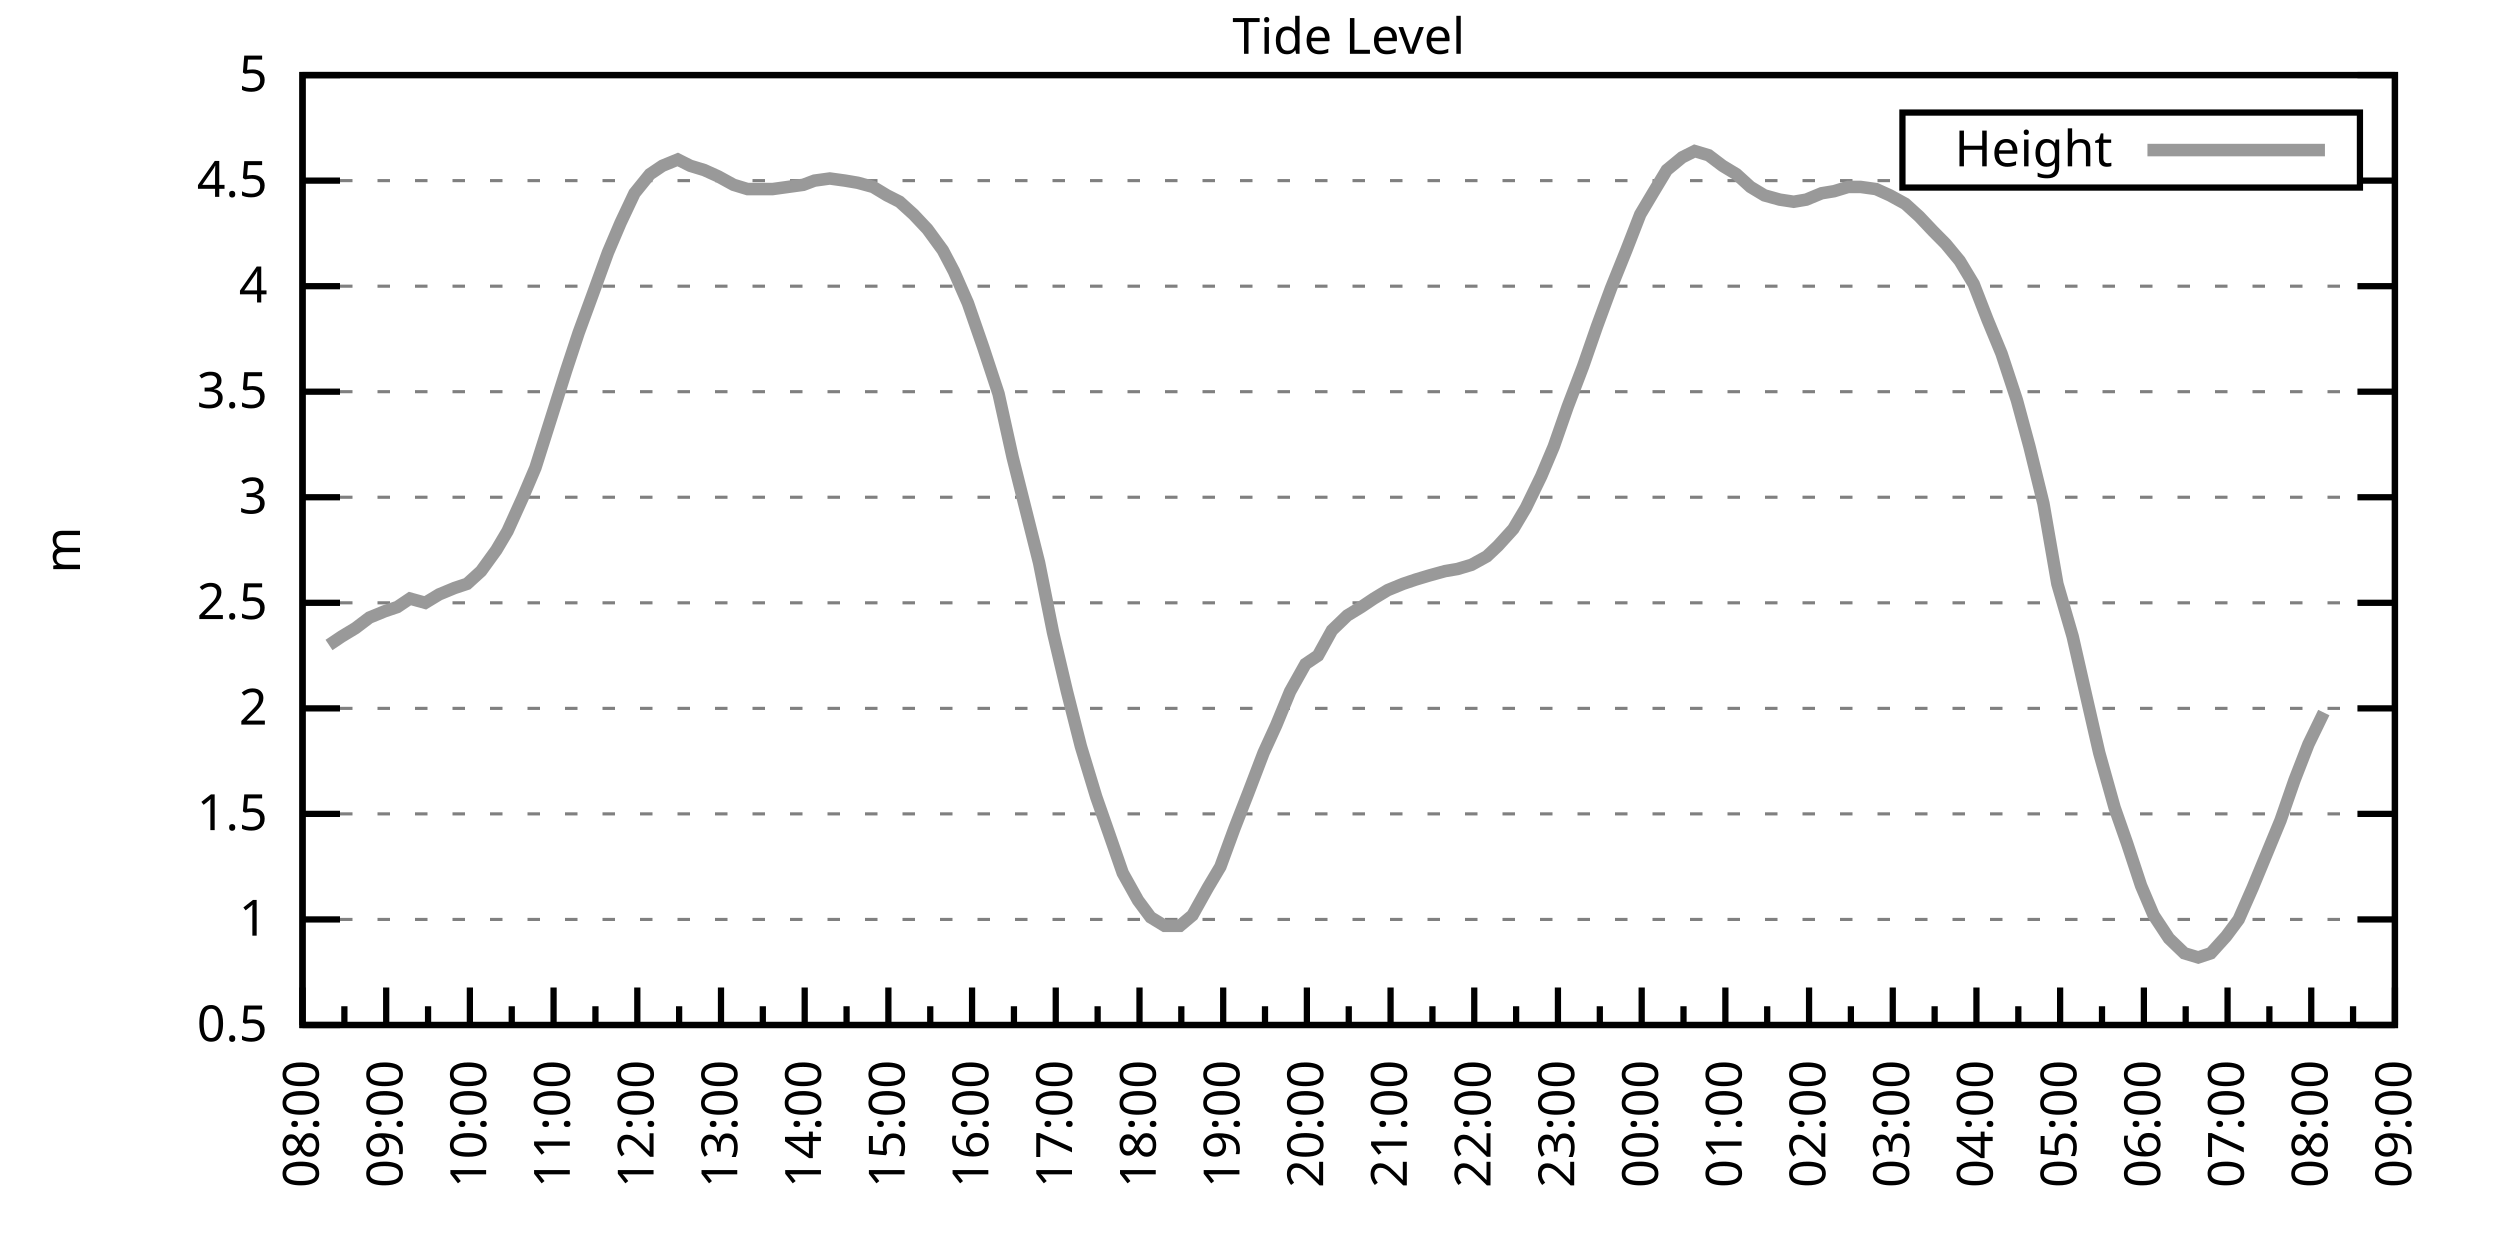
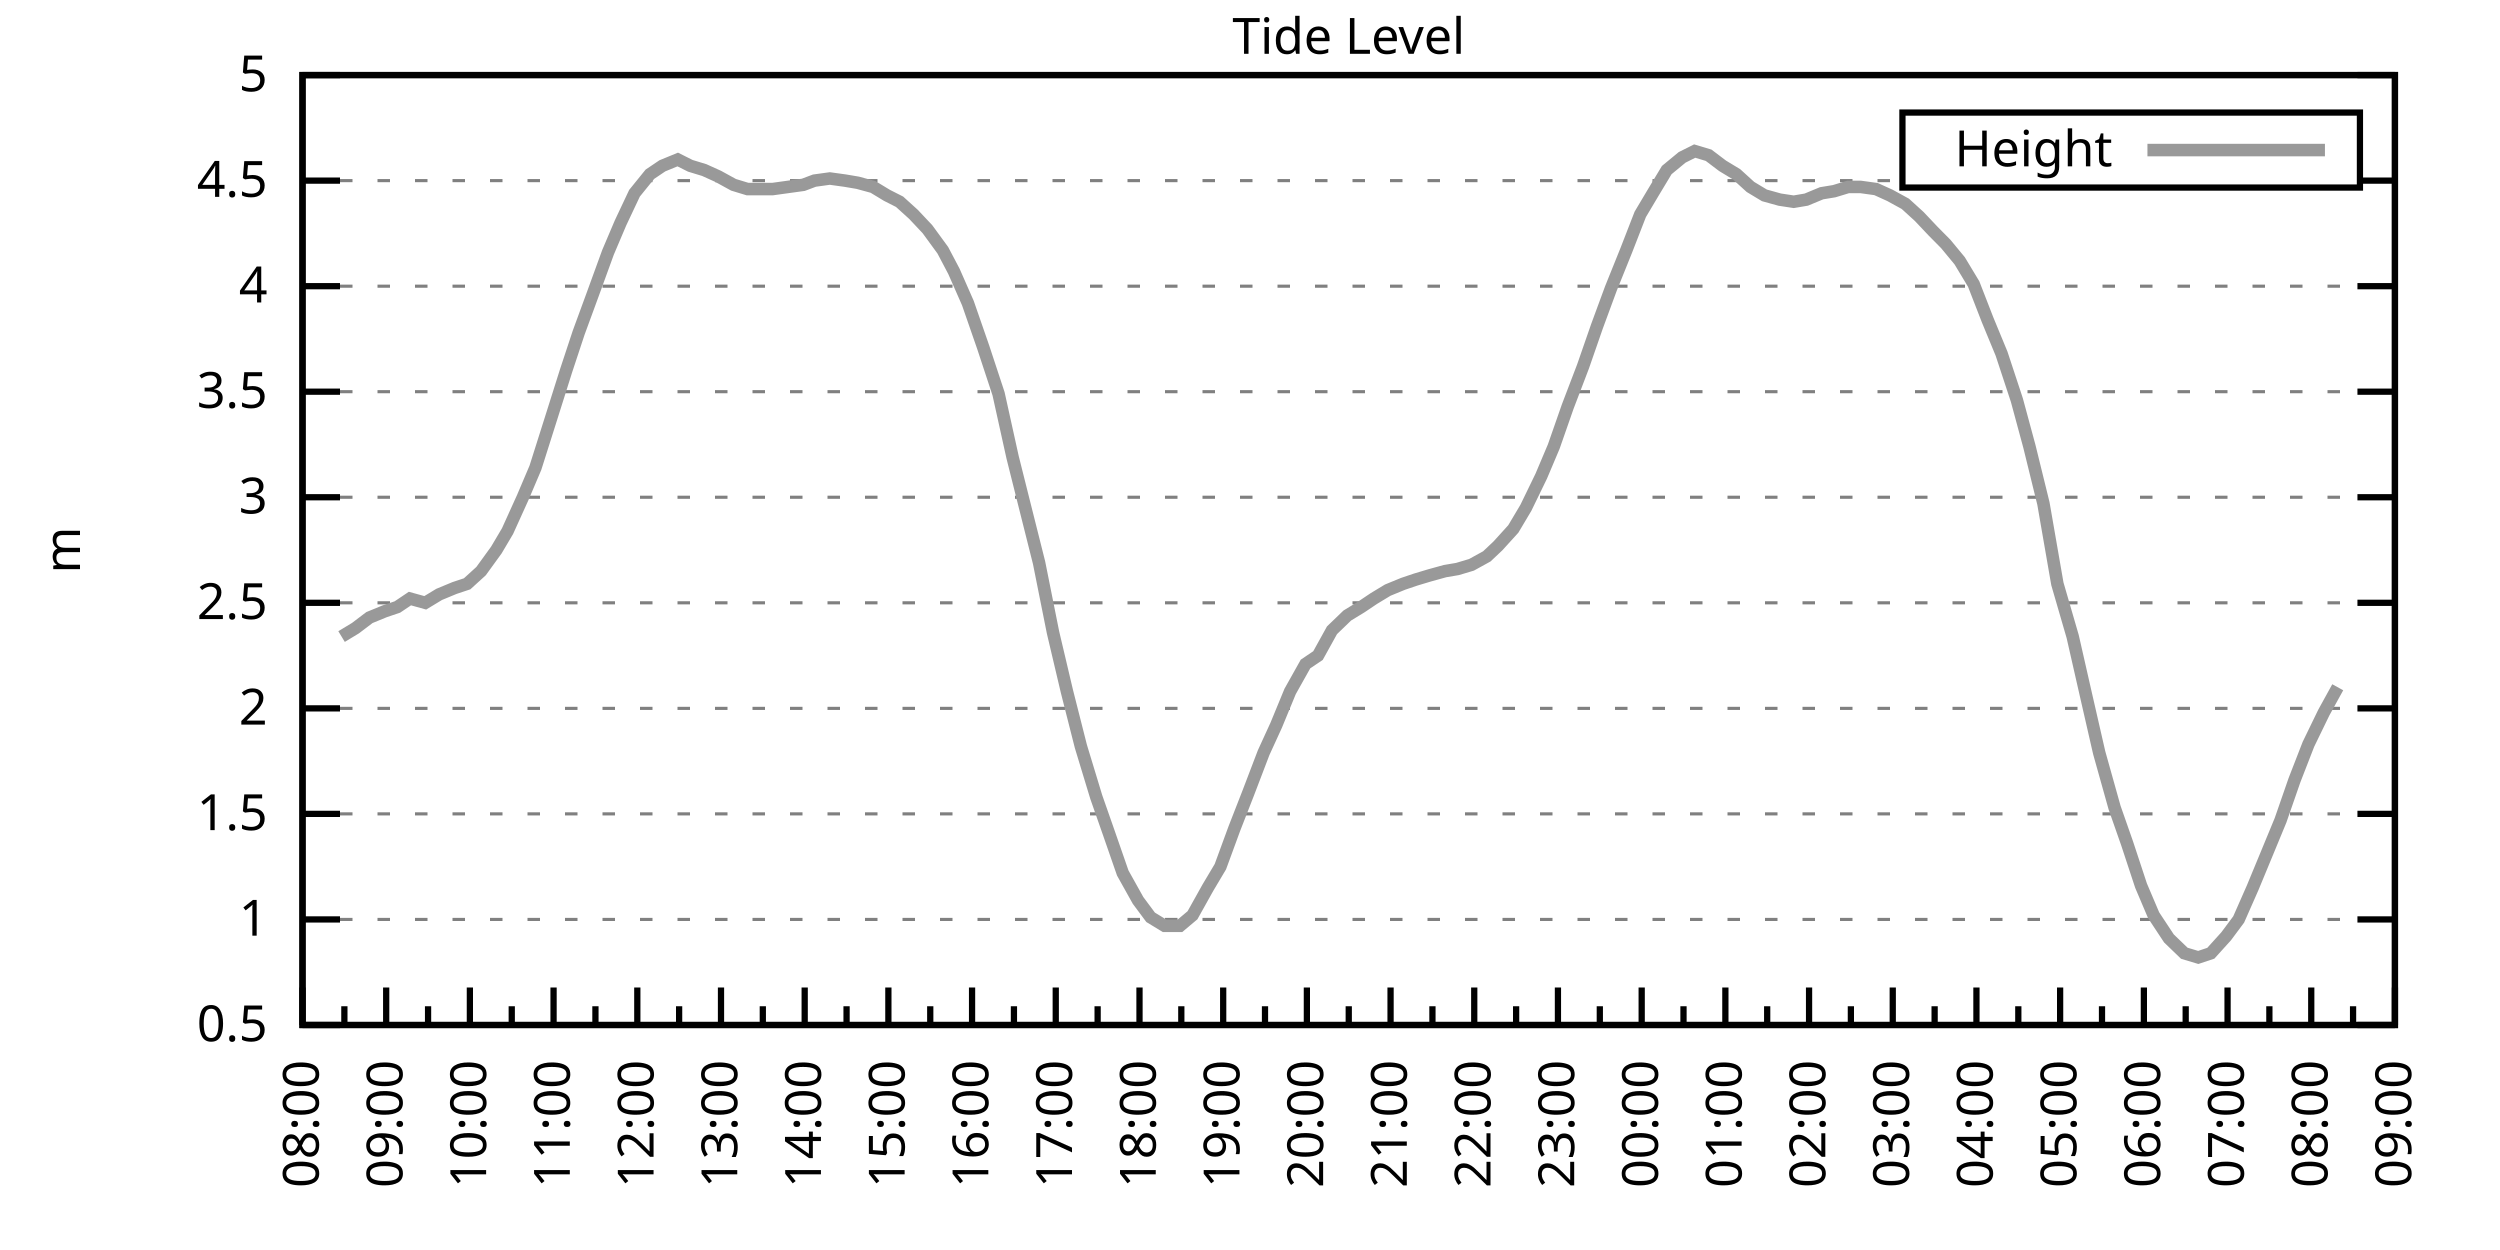
<svg xmlns="http://www.w3.org/2000/svg" xmlns:xlink="http://www.w3.org/1999/xlink" width="400" height="200" viewBox="0 0 400 200">
  <g id="gnuplot_canvas">
    <rect x="0" y="0" width="400" height="200" fill="none" />
    <defs>
      <circle id="gpDot" r="0.5" stroke-width="0.5" stroke="currentColor" />
      <path id="gpPt0" stroke-width="0.333" stroke="currentColor" d="M-1,0 h2 M0,-1 v2" />
      <path id="gpPt1" stroke-width="0.333" stroke="currentColor" d="M-1,-1 L1,1 M1,-1 L-1,1" />
      <path id="gpPt2" stroke-width="0.333" stroke="currentColor" d="M-1,0 L1,0 M0,-1 L0,1 M-1,-1 L1,1 M-1,1 L1,-1" />
      <rect id="gpPt3" stroke-width="0.333" stroke="currentColor" x="-1" y="-1" width="2" height="2" />
      <rect id="gpPt4" stroke-width="0.333" stroke="currentColor" fill="currentColor" x="-1" y="-1" width="2" height="2" />
      <circle id="gpPt5" stroke-width="0.333" stroke="currentColor" cx="0" cy="0" r="1" />
      <use xlink:href="#gpPt5" id="gpPt6" fill="currentColor" stroke="none" />
      <path id="gpPt7" stroke-width="0.333" stroke="currentColor" d="M0,-1.33 L-1.33,0.67 L1.33,0.67 z" />
      <use xlink:href="#gpPt7" id="gpPt8" fill="currentColor" stroke="none" />
      <use xlink:href="#gpPt7" id="gpPt9" stroke="currentColor" transform="rotate(180)" />
      <use xlink:href="#gpPt9" id="gpPt10" fill="currentColor" stroke="none" />
      <use xlink:href="#gpPt3" id="gpPt11" stroke="currentColor" transform="rotate(45)" />
      <use xlink:href="#gpPt11" id="gpPt12" fill="currentColor" stroke="none" />
      <path id="gpPt13" stroke-width="0.333" stroke="currentColor" d="M0,1.330 L1.265,0.411 L0.782,-1.067 L-0.782,-1.076 L-1.265,0.411 z" />
      <use xlink:href="#gpPt13" id="gpPt14" fill="currentColor" stroke="none" />
      <filter id="textbox" filterUnits="objectBoundingBox" x="0" y="0" height="1" width="1">
        <feFlood flood-color="white" flood-opacity="1" result="bgnd" />
        <feComposite in="SourceGraphic" in2="bgnd" operator="atop" />
      </filter>
      <filter id="greybox" filterUnits="objectBoundingBox" x="0" y="0" height="1" width="1">
        <feFlood flood-color="lightgrey" flood-opacity="1" result="grey" />
        <feComposite in="SourceGraphic" in2="grey" operator="atop" />
      </filter>
    </defs>
    <g fill="none" color="white" stroke="currentColor" stroke-width="1.00" stroke-linecap="butt" stroke-linejoin="miter">
</g>
    <g fill="none" color="black" stroke="currentColor" stroke-width="1.00" stroke-linecap="butt" stroke-linejoin="miter">
      <g stroke="none" shape-rendering="crispEdges">
        <polygon fill="rgb(255, 255, 255)" points="48.40,164.00 383.18,164.00 383.18,12.02 48.40,12.02 " />
      </g>
    </g>
    <g fill="none" color="black" stroke="currentColor" stroke-width="1.00" stroke-linecap="butt" stroke-linejoin="miter">
</g>
    <g fill="none" color="black" stroke="black" stroke-width="0.50" stroke-linecap="butt" stroke-linejoin="miter">
</g>
    <g fill="none" color="gray" stroke="currentColor" stroke-width="0.50" stroke-linecap="butt" stroke-linejoin="miter">
      <path stroke="gray" stroke-dasharray="2,4" class="gridline" d="M48.40,164.00 L383.19,164.00  " />
    </g>
    <g fill="none" color="gray" stroke="gray" stroke-width="1.00" stroke-linecap="butt" stroke-linejoin="miter">
</g>
    <g fill="none" color="black" stroke="currentColor" stroke-width="1.00" stroke-linecap="butt" stroke-linejoin="miter">
      <path stroke="black" d="M48.40,164.00 L54.40,164.00 M383.19,164.00 L377.19,164.00  " />
      <g transform="translate(42.80,166.60)" stroke="none" fill="black" font-family="Sans" font-size="8.00" text-anchor="end">
        <text>
          <tspan font-family="Sans"> 0.5</tspan>
        </text>
      </g>
    </g>
    <g fill="none" color="black" stroke="currentColor" stroke-width="1.00" stroke-linecap="butt" stroke-linejoin="miter">
</g>
    <g fill="none" color="black" stroke="black" stroke-width="0.50" stroke-linecap="butt" stroke-linejoin="miter">
</g>
    <g fill="none" color="gray" stroke="currentColor" stroke-width="0.50" stroke-linecap="butt" stroke-linejoin="miter">
      <path stroke="gray" stroke-dasharray="2,4" class="gridline" d="M48.40,147.11 L383.19,147.11  " />
    </g>
    <g fill="none" color="gray" stroke="gray" stroke-width="1.00" stroke-linecap="butt" stroke-linejoin="miter">
</g>
    <g fill="none" color="black" stroke="currentColor" stroke-width="1.00" stroke-linecap="butt" stroke-linejoin="miter">
      <path stroke="black" d="M48.40,147.11 L54.40,147.11 M383.19,147.11 L377.19,147.11  " />
      <g transform="translate(42.80,149.71)" stroke="none" fill="black" font-family="Sans" font-size="8.00" text-anchor="end">
        <text>
          <tspan font-family="Sans"> 1</tspan>
        </text>
      </g>
    </g>
    <g fill="none" color="black" stroke="currentColor" stroke-width="1.00" stroke-linecap="butt" stroke-linejoin="miter">
</g>
    <g fill="none" color="black" stroke="black" stroke-width="0.50" stroke-linecap="butt" stroke-linejoin="miter">
</g>
    <g fill="none" color="gray" stroke="currentColor" stroke-width="0.50" stroke-linecap="butt" stroke-linejoin="miter">
      <path stroke="gray" stroke-dasharray="2,4" class="gridline" d="M48.40,130.22 L383.19,130.22  " />
    </g>
    <g fill="none" color="gray" stroke="gray" stroke-width="1.00" stroke-linecap="butt" stroke-linejoin="miter">
</g>
    <g fill="none" color="black" stroke="currentColor" stroke-width="1.00" stroke-linecap="butt" stroke-linejoin="miter">
      <path stroke="black" d="M48.40,130.22 L54.40,130.22 M383.19,130.22 L377.19,130.22  " />
      <g transform="translate(42.80,132.82)" stroke="none" fill="black" font-family="Sans" font-size="8.00" text-anchor="end">
        <text>
          <tspan font-family="Sans"> 1.5</tspan>
        </text>
      </g>
    </g>
    <g fill="none" color="black" stroke="currentColor" stroke-width="1.00" stroke-linecap="butt" stroke-linejoin="miter">
</g>
    <g fill="none" color="black" stroke="black" stroke-width="0.50" stroke-linecap="butt" stroke-linejoin="miter">
</g>
    <g fill="none" color="gray" stroke="currentColor" stroke-width="0.50" stroke-linecap="butt" stroke-linejoin="miter">
      <path stroke="gray" stroke-dasharray="2,4" class="gridline" d="M48.40,113.34 L383.19,113.34  " />
    </g>
    <g fill="none" color="gray" stroke="gray" stroke-width="1.00" stroke-linecap="butt" stroke-linejoin="miter">
</g>
    <g fill="none" color="black" stroke="currentColor" stroke-width="1.00" stroke-linecap="butt" stroke-linejoin="miter">
      <path stroke="black" d="M48.40,113.34 L54.40,113.34 M383.19,113.34 L377.19,113.34  " />
      <g transform="translate(42.80,115.94)" stroke="none" fill="black" font-family="Sans" font-size="8.00" text-anchor="end">
        <text>
          <tspan font-family="Sans"> 2</tspan>
        </text>
      </g>
    </g>
    <g fill="none" color="black" stroke="currentColor" stroke-width="1.00" stroke-linecap="butt" stroke-linejoin="miter">
</g>
    <g fill="none" color="black" stroke="black" stroke-width="0.50" stroke-linecap="butt" stroke-linejoin="miter">
</g>
    <g fill="none" color="gray" stroke="currentColor" stroke-width="0.50" stroke-linecap="butt" stroke-linejoin="miter">
      <path stroke="gray" stroke-dasharray="2,4" class="gridline" d="M48.40,96.45 L383.19,96.45  " />
    </g>
    <g fill="none" color="gray" stroke="gray" stroke-width="1.00" stroke-linecap="butt" stroke-linejoin="miter">
</g>
    <g fill="none" color="black" stroke="currentColor" stroke-width="1.00" stroke-linecap="butt" stroke-linejoin="miter">
      <path stroke="black" d="M48.40,96.45 L54.40,96.45 M383.19,96.45 L377.19,96.45  " />
      <g transform="translate(42.80,99.05)" stroke="none" fill="black" font-family="Sans" font-size="8.00" text-anchor="end">
        <text>
          <tspan font-family="Sans"> 2.5</tspan>
        </text>
      </g>
    </g>
    <g fill="none" color="black" stroke="currentColor" stroke-width="1.00" stroke-linecap="butt" stroke-linejoin="miter">
</g>
    <g fill="none" color="black" stroke="black" stroke-width="0.50" stroke-linecap="butt" stroke-linejoin="miter">
</g>
    <g fill="none" color="gray" stroke="currentColor" stroke-width="0.50" stroke-linecap="butt" stroke-linejoin="miter">
      <path stroke="gray" stroke-dasharray="2,4" class="gridline" d="M48.40,79.56 L383.19,79.56  " />
    </g>
    <g fill="none" color="gray" stroke="gray" stroke-width="1.00" stroke-linecap="butt" stroke-linejoin="miter">
</g>
    <g fill="none" color="black" stroke="currentColor" stroke-width="1.00" stroke-linecap="butt" stroke-linejoin="miter">
      <path stroke="black" d="M48.40,79.56 L54.40,79.56 M383.19,79.56 L377.19,79.56  " />
      <g transform="translate(42.80,82.16)" stroke="none" fill="black" font-family="Sans" font-size="8.00" text-anchor="end">
        <text>
          <tspan font-family="Sans"> 3</tspan>
        </text>
      </g>
    </g>
    <g fill="none" color="black" stroke="currentColor" stroke-width="1.00" stroke-linecap="butt" stroke-linejoin="miter">
</g>
    <g fill="none" color="black" stroke="black" stroke-width="0.50" stroke-linecap="butt" stroke-linejoin="miter">
</g>
    <g fill="none" color="gray" stroke="currentColor" stroke-width="0.50" stroke-linecap="butt" stroke-linejoin="miter">
      <path stroke="gray" stroke-dasharray="2,4" class="gridline" d="M48.40,62.67 L383.19,62.67  " />
    </g>
    <g fill="none" color="gray" stroke="gray" stroke-width="1.00" stroke-linecap="butt" stroke-linejoin="miter">
</g>
    <g fill="none" color="black" stroke="currentColor" stroke-width="1.00" stroke-linecap="butt" stroke-linejoin="miter">
      <path stroke="black" d="M48.40,62.67 L54.40,62.67 M383.19,62.67 L377.19,62.67  " />
      <g transform="translate(42.80,65.27)" stroke="none" fill="black" font-family="Sans" font-size="8.00" text-anchor="end">
        <text>
          <tspan font-family="Sans"> 3.5</tspan>
        </text>
      </g>
    </g>
    <g fill="none" color="black" stroke="currentColor" stroke-width="1.00" stroke-linecap="butt" stroke-linejoin="miter">
</g>
    <g fill="none" color="black" stroke="black" stroke-width="0.50" stroke-linecap="butt" stroke-linejoin="miter">
</g>
    <g fill="none" color="gray" stroke="currentColor" stroke-width="0.50" stroke-linecap="butt" stroke-linejoin="miter">
      <path stroke="gray" stroke-dasharray="2,4" class="gridline" d="M48.40,45.79 L383.19,45.79  " />
    </g>
    <g fill="none" color="gray" stroke="gray" stroke-width="1.00" stroke-linecap="butt" stroke-linejoin="miter">
</g>
    <g fill="none" color="black" stroke="currentColor" stroke-width="1.00" stroke-linecap="butt" stroke-linejoin="miter">
      <path stroke="black" d="M48.40,45.79 L54.40,45.79 M383.19,45.79 L377.19,45.79  " />
      <g transform="translate(42.80,48.39)" stroke="none" fill="black" font-family="Sans" font-size="8.00" text-anchor="end">
        <text>
          <tspan font-family="Sans"> 4</tspan>
        </text>
      </g>
    </g>
    <g fill="none" color="black" stroke="currentColor" stroke-width="1.00" stroke-linecap="butt" stroke-linejoin="miter">
</g>
    <g fill="none" color="black" stroke="black" stroke-width="0.50" stroke-linecap="butt" stroke-linejoin="miter">
</g>
    <g fill="none" color="gray" stroke="currentColor" stroke-width="0.50" stroke-linecap="butt" stroke-linejoin="miter">
      <path stroke="gray" stroke-dasharray="2,4" class="gridline" d="M48.40,28.90 L304.39,28.90 M377.59,28.90 L383.19,28.90  " />
    </g>
    <g fill="none" color="gray" stroke="gray" stroke-width="1.00" stroke-linecap="butt" stroke-linejoin="miter">
</g>
    <g fill="none" color="black" stroke="currentColor" stroke-width="1.00" stroke-linecap="butt" stroke-linejoin="miter">
      <path stroke="black" d="M48.40,28.90 L54.40,28.90 M383.19,28.90 L377.19,28.90  " />
      <g transform="translate(42.80,31.50)" stroke="none" fill="black" font-family="Sans" font-size="8.00" text-anchor="end">
        <text>
          <tspan font-family="Sans"> 4.5</tspan>
        </text>
      </g>
    </g>
    <g fill="none" color="black" stroke="currentColor" stroke-width="1.00" stroke-linecap="butt" stroke-linejoin="miter">
</g>
    <g fill="none" color="black" stroke="black" stroke-width="0.50" stroke-linecap="butt" stroke-linejoin="miter">
</g>
    <g fill="none" color="gray" stroke="currentColor" stroke-width="0.50" stroke-linecap="butt" stroke-linejoin="miter">
      <path stroke="gray" stroke-dasharray="2,4" class="gridline" d="M48.40,12.01 L383.19,12.01  " />
    </g>
    <g fill="none" color="gray" stroke="gray" stroke-width="1.00" stroke-linecap="butt" stroke-linejoin="miter">
</g>
    <g fill="none" color="black" stroke="currentColor" stroke-width="1.00" stroke-linecap="butt" stroke-linejoin="miter">
      <path stroke="black" d="M48.40,12.01 L54.40,12.01 M383.19,12.01 L377.19,12.01  " />
      <g transform="translate(42.80,14.61)" stroke="none" fill="black" font-family="Sans" font-size="8.00" text-anchor="end">
        <text>
          <tspan font-family="Sans"> 5</tspan>
        </text>
      </g>
    </g>
    <g fill="none" color="black" stroke="currentColor" stroke-width="1.00" stroke-linecap="butt" stroke-linejoin="miter">
      <path stroke="black" d="M48.40,164.00 L48.40,158.00  " />
      <g transform="translate(51.00,169.60) rotate(270)" stroke="none" fill="black" font-family="Sans" font-size="8.00" text-anchor="end">
        <text>
          <tspan font-family="Sans">08:00</tspan>
        </text>
      </g>
    </g>
    <g fill="none" color="black" stroke="currentColor" stroke-width="1.00" stroke-linecap="butt" stroke-linejoin="miter">
      <path stroke="black" d="M55.10,164.00 L55.10,161.00 M61.79,164.00 L61.79,158.00  " />
      <g transform="translate(64.39,169.60) rotate(270)" stroke="none" fill="black" font-family="Sans" font-size="8.00" text-anchor="end">
        <text>
          <tspan font-family="Sans">09:00</tspan>
        </text>
      </g>
    </g>
    <g fill="none" color="black" stroke="currentColor" stroke-width="1.00" stroke-linecap="butt" stroke-linejoin="miter">
      <path stroke="black" d="M68.49,164.00 L68.49,161.00 M75.18,164.00 L75.18,158.00  " />
      <g transform="translate(77.78,169.60) rotate(270)" stroke="none" fill="black" font-family="Sans" font-size="8.00" text-anchor="end">
        <text>
          <tspan font-family="Sans">10:00</tspan>
        </text>
      </g>
    </g>
    <g fill="none" color="black" stroke="currentColor" stroke-width="1.00" stroke-linecap="butt" stroke-linejoin="miter">
      <path stroke="black" d="M81.88,164.00 L81.88,161.00 M88.57,164.00 L88.57,158.00  " />
      <g transform="translate(91.17,169.60) rotate(270)" stroke="none" fill="black" font-family="Sans" font-size="8.00" text-anchor="end">
        <text>
          <tspan font-family="Sans">11:00</tspan>
        </text>
      </g>
    </g>
    <g fill="none" color="black" stroke="currentColor" stroke-width="1.00" stroke-linecap="butt" stroke-linejoin="miter">
      <path stroke="black" d="M95.27,164.00 L95.27,161.00 M101.97,164.00 L101.97,158.00  " />
      <g transform="translate(104.57,169.60) rotate(270)" stroke="none" fill="black" font-family="Sans" font-size="8.00" text-anchor="end">
        <text>
          <tspan font-family="Sans">12:00</tspan>
        </text>
      </g>
    </g>
    <g fill="none" color="black" stroke="currentColor" stroke-width="1.00" stroke-linecap="butt" stroke-linejoin="miter">
      <path stroke="black" d="M108.66,164.00 L108.66,161.00 M115.36,164.00 L115.36,158.00  " />
      <g transform="translate(117.96,169.60) rotate(270)" stroke="none" fill="black" font-family="Sans" font-size="8.00" text-anchor="end">
        <text>
          <tspan font-family="Sans">13:00</tspan>
        </text>
      </g>
    </g>
    <g fill="none" color="black" stroke="currentColor" stroke-width="1.00" stroke-linecap="butt" stroke-linejoin="miter">
      <path stroke="black" d="M122.05,164.00 L122.05,161.00 M128.75,164.00 L128.75,158.00  " />
      <g transform="translate(131.35,169.60) rotate(270)" stroke="none" fill="black" font-family="Sans" font-size="8.00" text-anchor="end">
        <text>
          <tspan font-family="Sans">14:00</tspan>
        </text>
      </g>
    </g>
    <g fill="none" color="black" stroke="currentColor" stroke-width="1.00" stroke-linecap="butt" stroke-linejoin="miter">
      <path stroke="black" d="M135.45,164.00 L135.45,161.00 M142.14,164.00 L142.14,158.00  " />
      <g transform="translate(144.74,169.60) rotate(270)" stroke="none" fill="black" font-family="Sans" font-size="8.00" text-anchor="end">
        <text>
          <tspan font-family="Sans">15:00</tspan>
        </text>
      </g>
    </g>
    <g fill="none" color="black" stroke="currentColor" stroke-width="1.00" stroke-linecap="butt" stroke-linejoin="miter">
      <path stroke="black" d="M148.84,164.00 L148.84,161.00 M155.53,164.00 L155.53,158.00  " />
      <g transform="translate(158.13,169.60) rotate(270)" stroke="none" fill="black" font-family="Sans" font-size="8.00" text-anchor="end">
        <text>
          <tspan font-family="Sans">16:00</tspan>
        </text>
      </g>
    </g>
    <g fill="none" color="black" stroke="currentColor" stroke-width="1.00" stroke-linecap="butt" stroke-linejoin="miter">
      <path stroke="black" d="M162.23,164.00 L162.23,161.00 M168.92,164.00 L168.92,158.00  " />
      <g transform="translate(171.52,169.60) rotate(270)" stroke="none" fill="black" font-family="Sans" font-size="8.00" text-anchor="end">
        <text>
          <tspan font-family="Sans">17:00</tspan>
        </text>
      </g>
    </g>
    <g fill="none" color="black" stroke="currentColor" stroke-width="1.00" stroke-linecap="butt" stroke-linejoin="miter">
      <path stroke="black" d="M175.62,164.00 L175.62,161.00 M182.32,164.00 L182.32,158.00  " />
      <g transform="translate(184.92,169.60) rotate(270)" stroke="none" fill="black" font-family="Sans" font-size="8.00" text-anchor="end">
        <text>
          <tspan font-family="Sans">18:00</tspan>
        </text>
      </g>
    </g>
    <g fill="none" color="black" stroke="currentColor" stroke-width="1.00" stroke-linecap="butt" stroke-linejoin="miter">
      <path stroke="black" d="M189.01,164.00 L189.01,161.00 M195.71,164.00 L195.71,158.00  " />
      <g transform="translate(198.31,169.60) rotate(270)" stroke="none" fill="black" font-family="Sans" font-size="8.00" text-anchor="end">
        <text>
          <tspan font-family="Sans">19:00</tspan>
        </text>
      </g>
    </g>
    <g fill="none" color="black" stroke="currentColor" stroke-width="1.00" stroke-linecap="butt" stroke-linejoin="miter">
      <path stroke="black" d="M202.40,164.00 L202.40,161.00 M209.10,164.00 L209.10,158.00  " />
      <g transform="translate(211.70,169.60) rotate(270)" stroke="none" fill="black" font-family="Sans" font-size="8.00" text-anchor="end">
        <text>
          <tspan font-family="Sans">20:00</tspan>
        </text>
      </g>
    </g>
    <g fill="none" color="black" stroke="currentColor" stroke-width="1.00" stroke-linecap="butt" stroke-linejoin="miter">
      <path stroke="black" d="M215.80,164.00 L215.80,161.00 M222.49,164.00 L222.49,158.00  " />
      <g transform="translate(225.09,169.60) rotate(270)" stroke="none" fill="black" font-family="Sans" font-size="8.00" text-anchor="end">
        <text>
          <tspan font-family="Sans">21:00</tspan>
        </text>
      </g>
    </g>
    <g fill="none" color="black" stroke="currentColor" stroke-width="1.00" stroke-linecap="butt" stroke-linejoin="miter">
      <path stroke="black" d="M229.19,164.00 L229.19,161.00 M235.88,164.00 L235.88,158.00  " />
      <g transform="translate(238.48,169.60) rotate(270)" stroke="none" fill="black" font-family="Sans" font-size="8.00" text-anchor="end">
        <text>
          <tspan font-family="Sans">22:00</tspan>
        </text>
      </g>
    </g>
    <g fill="none" color="black" stroke="currentColor" stroke-width="1.00" stroke-linecap="butt" stroke-linejoin="miter">
      <path stroke="black" d="M242.58,164.00 L242.58,161.00 M249.27,164.00 L249.27,158.00  " />
      <g transform="translate(251.87,169.60) rotate(270)" stroke="none" fill="black" font-family="Sans" font-size="8.00" text-anchor="end">
        <text>
          <tspan font-family="Sans">23:00</tspan>
        </text>
      </g>
    </g>
    <g fill="none" color="black" stroke="currentColor" stroke-width="1.00" stroke-linecap="butt" stroke-linejoin="miter">
      <path stroke="black" d="M255.97,164.00 L255.97,161.00 M262.67,164.00 L262.67,158.00  " />
      <g transform="translate(265.27,169.60) rotate(270)" stroke="none" fill="black" font-family="Sans" font-size="8.00" text-anchor="end">
        <text>
          <tspan font-family="Sans">00:00</tspan>
        </text>
      </g>
    </g>
    <g fill="none" color="black" stroke="currentColor" stroke-width="1.00" stroke-linecap="butt" stroke-linejoin="miter">
      <path stroke="black" d="M269.36,164.00 L269.36,161.00 M276.06,164.00 L276.06,158.00  " />
      <g transform="translate(278.66,169.60) rotate(270)" stroke="none" fill="black" font-family="Sans" font-size="8.00" text-anchor="end">
        <text>
          <tspan font-family="Sans">01:00</tspan>
        </text>
      </g>
    </g>
    <g fill="none" color="black" stroke="currentColor" stroke-width="1.00" stroke-linecap="butt" stroke-linejoin="miter">
      <path stroke="black" d="M282.75,164.00 L282.75,161.00 M289.45,164.00 L289.45,158.00  " />
      <g transform="translate(292.05,169.60) rotate(270)" stroke="none" fill="black" font-family="Sans" font-size="8.00" text-anchor="end">
        <text>
          <tspan font-family="Sans">02:00</tspan>
        </text>
      </g>
    </g>
    <g fill="none" color="black" stroke="currentColor" stroke-width="1.00" stroke-linecap="butt" stroke-linejoin="miter">
      <path stroke="black" d="M296.14,164.00 L296.14,161.00 M302.84,164.00 L302.84,158.00  " />
      <g transform="translate(305.44,169.60) rotate(270)" stroke="none" fill="black" font-family="Sans" font-size="8.00" text-anchor="end">
        <text>
          <tspan font-family="Sans">03:00</tspan>
        </text>
      </g>
    </g>
    <g fill="none" color="black" stroke="currentColor" stroke-width="1.00" stroke-linecap="butt" stroke-linejoin="miter">
      <path stroke="black" d="M309.54,164.00 L309.54,161.00 M316.23,164.00 L316.23,158.00  " />
      <g transform="translate(318.83,169.60) rotate(270)" stroke="none" fill="black" font-family="Sans" font-size="8.00" text-anchor="end">
        <text>
          <tspan font-family="Sans">04:00</tspan>
        </text>
      </g>
    </g>
    <g fill="none" color="black" stroke="currentColor" stroke-width="1.00" stroke-linecap="butt" stroke-linejoin="miter">
      <path stroke="black" d="M322.93,164.00 L322.93,161.00 M329.62,164.00 L329.62,158.00  " />
      <g transform="translate(332.22,169.60) rotate(270)" stroke="none" fill="black" font-family="Sans" font-size="8.00" text-anchor="end">
        <text>
          <tspan font-family="Sans">05:00</tspan>
        </text>
      </g>
    </g>
    <g fill="none" color="black" stroke="currentColor" stroke-width="1.00" stroke-linecap="butt" stroke-linejoin="miter">
      <path stroke="black" d="M336.32,164.00 L336.32,161.00 M343.02,164.00 L343.02,158.00  " />
      <g transform="translate(345.62,169.60) rotate(270)" stroke="none" fill="black" font-family="Sans" font-size="8.00" text-anchor="end">
        <text>
          <tspan font-family="Sans">06:00</tspan>
        </text>
      </g>
    </g>
    <g fill="none" color="black" stroke="currentColor" stroke-width="1.00" stroke-linecap="butt" stroke-linejoin="miter">
      <path stroke="black" d="M349.71,164.00 L349.71,161.00 M356.41,164.00 L356.41,158.00  " />
      <g transform="translate(359.01,169.60) rotate(270)" stroke="none" fill="black" font-family="Sans" font-size="8.00" text-anchor="end">
        <text>
          <tspan font-family="Sans">07:00</tspan>
        </text>
      </g>
    </g>
    <g fill="none" color="black" stroke="currentColor" stroke-width="1.00" stroke-linecap="butt" stroke-linejoin="miter">
      <path stroke="black" d="M363.10,164.00 L363.10,161.00 M369.80,164.00 L369.80,158.00  " />
      <g transform="translate(372.40,169.60) rotate(270)" stroke="none" fill="black" font-family="Sans" font-size="8.00" text-anchor="end">
        <text>
          <tspan font-family="Sans">08:00</tspan>
        </text>
      </g>
    </g>
    <g fill="none" color="black" stroke="currentColor" stroke-width="1.00" stroke-linecap="butt" stroke-linejoin="miter">
      <path stroke="black" d="M376.49,164.00 L376.49,161.00 M383.19,164.00 L383.19,158.00  " />
      <g transform="translate(385.79,169.60) rotate(270)" stroke="none" fill="black" font-family="Sans" font-size="8.00" text-anchor="end">
        <text>
          <tspan font-family="Sans">09:00</tspan>
        </text>
      </g>
    </g>
    <g fill="none" color="black" stroke="currentColor" stroke-width="1.00" stroke-linecap="butt" stroke-linejoin="miter">
</g>
    <g fill="none" color="black" stroke="currentColor" stroke-width="1.00" stroke-linecap="butt" stroke-linejoin="miter">
      <path stroke="black" d="M48.40,12.01 L48.40,164.00 L383.19,164.00 L383.19,12.01 L48.40,12.01 Z  " />
    </g>
    <g fill="none" color="black" stroke="currentColor" stroke-width="1.00" stroke-linecap="butt" stroke-linejoin="miter">
      <g transform="translate(12.80,88.01) rotate(270)" stroke="none" fill="black" font-family="Sans" font-size="8.00" text-anchor="middle">
        <text>
          <tspan font-family="Sans">m</tspan>
        </text>
      </g>
    </g>
    <g fill="none" color="black" stroke="currentColor" stroke-width="1.00" stroke-linecap="butt" stroke-linejoin="miter">
</g>
    <g fill="none" color="black" stroke="currentColor" stroke-width="1.00" stroke-linecap="butt" stroke-linejoin="miter">
      <path stroke="black" d="M304.39,30.01 L304.39,18.01 L377.59,18.01 L377.59,30.01 L304.39,30.01 Z  " />
    </g>
    <g id="Tide_level_plot_1">
      <g fill="none" color="white" stroke="black" stroke-width="2.00" stroke-linecap="butt" stroke-linejoin="miter">
</g>
      <g fill="none" color="black" stroke="currentColor" stroke-width="2.00" stroke-linecap="butt" stroke-linejoin="miter">
        <g transform="translate(337.99,26.61)" stroke="none" fill="black" font-family="Sans" font-size="8.00" text-anchor="end">
          <text>
            <tspan font-family="Sans">Height</tspan>
          </text>
        </g>
      </g>
      <g fill="none" color="black" stroke="currentColor" stroke-width="2.00" stroke-linecap="butt" stroke-linejoin="miter">
-         <path stroke="rgb(153, 153, 153)" d="M343.59,24.01 L371.99,24.01 M52.64,103.20 L54.65,101.85 L56.88,100.50 L59.11,98.81 L61.57,97.80 L63.58,97.12   L65.59,95.77 L68.04,96.45 L70.27,95.10 L72.73,94.08 L74.74,93.41 L76.97,91.38 L79.42,88.00 L81.21,84.97   L83.66,79.56 L85.67,74.83 L88.13,67.06 L90.58,59.30 L92.59,53.22 L94.82,47.14 L97.28,40.38 L99.29,35.65   L101.52,30.92 L103.98,27.88 L105.98,26.53 L108.44,25.52 L110.45,26.53 L112.68,27.21 L114.91,28.22 L117.37,29.57   L119.60,30.25 L121.61,30.25 L123.62,30.25 L126.07,29.91 L128.53,29.57 L130.31,28.90 L132.77,28.56 L135.22,28.90   L137.23,29.24 L139.69,29.91 L141.92,31.26 L143.93,32.28 L146.16,34.30 L148.39,36.67 L150.85,40.04 L152.63,43.42   L154.86,48.49 L157.32,55.58 L159.77,63.01 L162.01,73.14 L163.79,80.24 L166.25,90.03 L168.48,101.18 L170.71,110.63   L172.94,119.42 L175.40,127.52 L177.41,133.26 L179.64,139.68 L182.09,144.07 L184.10,146.77 L186.33,148.13 L188.79,148.13   L190.80,146.44 L193.25,142.05 L195.26,138.67 L197.49,132.59 L199.73,126.85 L202.18,120.43 L204.19,116.04 L206.42,110.63   L208.88,106.24 L210.88,104.89 L213.12,100.84 L215.57,98.48 L217.80,97.12 L219.81,95.77 L222.04,94.42 L224.50,93.41   L226.51,92.73 L228.74,92.06 L231.20,91.38 L233.20,91.04 L235.44,90.37 L237.89,89.02 L239.68,87.33 L242.13,84.63   L244.14,81.25 L246.60,76.18 L248.60,71.45 L250.84,65.04 L253.29,58.62 L255.52,52.20 L257.76,46.12 L260.21,40.04   L262.44,34.30 L264.45,30.92 L266.68,27.21 L269.14,25.18 L271.15,24.17 L273.38,24.84 L275.61,26.53 L277.84,27.88   L280.07,29.91 L282.31,31.26 L284.76,31.94 L286.99,32.28 L289.00,31.94 L291.46,30.92 L293.47,30.59 L295.70,29.91   L297.71,29.91 L300.16,30.25 L302.39,31.26 L304.85,32.61 L307.08,34.64 L309.31,37.00 L311.32,39.03 L313.55,41.73   L315.79,45.45 L318.02,51.19 L320.25,56.59 L322.70,64.02 L324.71,71.45 L326.95,80.57 L329.18,93.41 L331.63,101.85   L333.86,111.65 L335.87,120.43 L338.33,129.21 L340.34,134.95 L342.57,141.71 L344.58,146.44 L347.03,150.15 L349.49,152.52   L351.72,153.19 L353.73,152.52 L356.18,149.81 L358.19,147.11 L360.42,142.05 L362.66,136.64 L364.89,131.24 L367.12,124.82   L369.35,119.08 L371.81,114.01  " />
+         <path stroke="rgb(153, 153, 153)" d="M343.59,24.01 L371.99,24.01 M54.65,101.85 L56.88,100.50 L59.11,98.81 L61.57,97.80 L63.58,97.12 L65.59,95.77   L68.04,96.45 L70.27,95.10 L72.73,94.08 L74.74,93.41 L76.97,91.38 L79.42,88.00 L81.21,84.97 L83.66,79.56   L85.67,74.83 L88.13,67.06 L90.58,59.30 L92.59,53.22 L94.82,47.14 L97.28,40.38 L99.29,35.65 L101.52,30.92   L103.98,27.88 L105.98,26.53 L108.44,25.52 L110.45,26.53 L112.68,27.21 L114.91,28.22 L117.37,29.57 L119.60,30.25   L121.61,30.25 L123.62,30.25 L126.07,29.91 L128.53,29.57 L130.31,28.90 L132.77,28.56 L135.22,28.90 L137.23,29.24   L139.69,29.91 L141.92,31.26 L143.93,32.28 L146.16,34.30 L148.39,36.67 L150.85,40.04 L152.63,43.42 L154.86,48.49   L157.32,55.58 L159.77,63.01 L162.01,73.14 L163.79,80.24 L166.25,90.03 L168.48,101.18 L170.71,110.63 L172.94,119.42   L175.40,127.52 L177.41,133.26 L179.64,139.68 L182.09,144.07 L184.10,146.77 L186.33,148.13 L188.79,148.13 L190.80,146.44   L193.25,142.05 L195.26,138.67 L197.49,132.59 L199.73,126.85 L202.18,120.43 L204.19,116.04 L206.42,110.63 L208.88,106.24   L210.88,104.89 L213.12,100.84 L215.57,98.48 L217.80,97.12 L219.81,95.77 L222.04,94.42 L224.50,93.41 L226.51,92.73   L228.74,92.06 L231.20,91.38 L233.20,91.04 L235.44,90.37 L237.89,89.02 L239.68,87.33 L242.13,84.63 L244.14,81.25   L246.60,76.18 L248.60,71.45 L250.84,65.04 L253.29,58.62 L255.52,52.20 L257.76,46.12 L260.21,40.04 L262.44,34.30   L264.45,30.92 L266.68,27.21 L269.14,25.18 L271.15,24.17 L273.38,24.84 L275.61,26.53 L277.84,27.88 L280.07,29.91   L282.31,31.26 L284.76,31.94 L286.99,32.28 L289.00,31.94 L291.46,30.92 L293.47,30.59 L295.70,29.91 L297.71,29.91   L300.16,30.25 L302.39,31.26 L304.85,32.61 L307.08,34.64 L309.31,37.00 L311.32,39.03 L313.55,41.73 L315.79,45.45   L318.02,51.19 L320.25,56.59 L322.70,64.02 L324.71,71.45 L326.95,80.57 L329.18,93.41 L331.63,101.85 L333.86,111.65   L335.87,120.43 L338.33,129.21 L340.34,134.95 L342.57,141.71 L344.58,146.44 L347.03,150.15 L349.49,152.52 L351.72,153.19   L353.73,152.52 L356.18,149.81 L358.19,147.11 L360.42,142.05 L362.66,136.64 L364.89,131.24 L367.12,124.82 L369.35,119.08   L371.81,114.01 L374.04,109.96  " />
      </g>
    </g>
    <g fill="none" color="black" stroke="currentColor" stroke-width="2.00" stroke-linecap="butt" stroke-linejoin="miter">
</g>
    <g fill="none" color="black" stroke="black" stroke-width="1.00" stroke-linecap="butt" stroke-linejoin="miter">
</g>
    <g fill="none" color="black" stroke="currentColor" stroke-width="1.00" stroke-linecap="butt" stroke-linejoin="miter">
      <path stroke="black" d="M48.40,12.01 L48.40,164.00 L383.19,164.00 L383.19,12.01 L48.40,12.01 Z  " />
    </g>
    <g fill="none" color="black" stroke="currentColor" stroke-width="1.00" stroke-linecap="butt" stroke-linejoin="miter">
      <g transform="translate(215.79,8.61)" stroke="none" fill="black" font-family="Sans" font-size="8.00" text-anchor="middle">
        <text>
          <tspan font-family="Sans">Tide Level</tspan>
        </text>
      </g>
    </g>
    <g fill="none" color="black" stroke="currentColor" stroke-width="1.00" stroke-linecap="butt" stroke-linejoin="miter">
</g>
  </g>
</svg>
